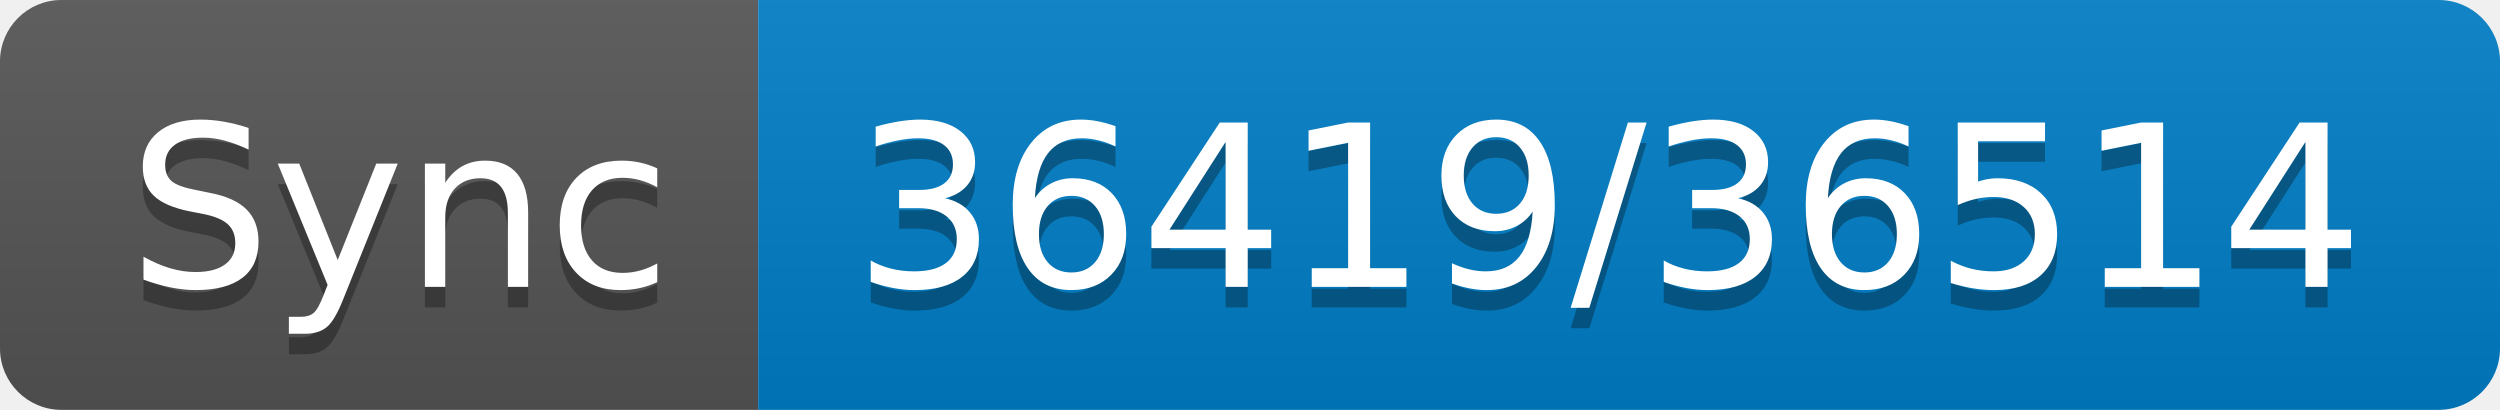
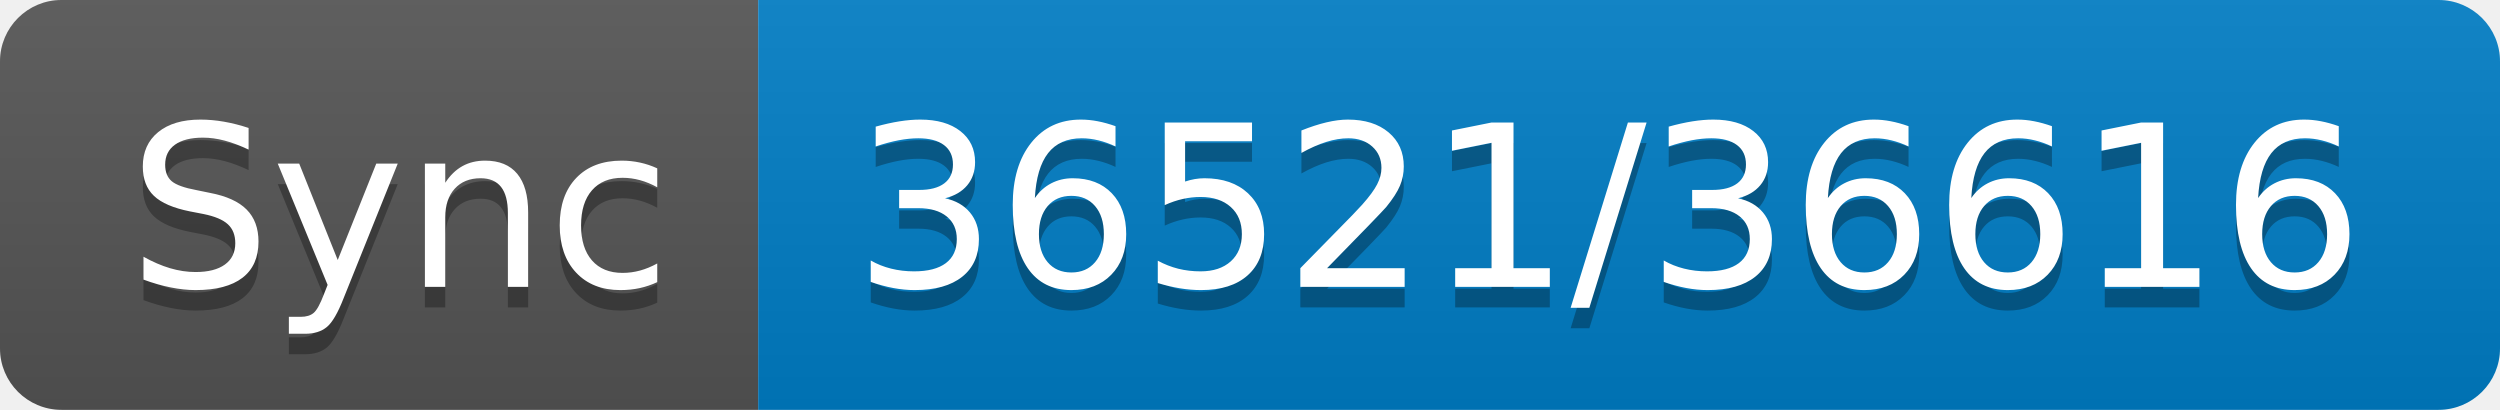
- <svg xmlns="http://www.w3.org/2000/svg" width="122" height="20" role="img" aria-label="Sync: 36419/36514">
+ <svg xmlns="http://www.w3.org/2000/svg" width="122" height="20" role="img" aria-label="Sync: 36521/36616">
  <linearGradient id="s" x2="0" y2="100%">
    <stop offset="0" stop-color="#bbb" stop-opacity=".1" />
    <stop offset="1" stop-opacity=".1" />
  </linearGradient>
  <clipPath id="r">
    <rect width="122" height="20" rx="3" fill="#fff" />
  </clipPath>
  <g clip-path="url(#r)">
    <rect width="37" height="20" fill="#555" />
    <rect x="37" width="85" height="20" fill="#007ec6" />
    <rect width="122" height="20" fill="url(#s)" />
  </g>
  <g fill="#fff" text-anchor="middle" font-family="Verdana,Geneva,DejaVu Sans,sans-serif" text-rendering="geometricPrecision" font-size="110">
    <text aria-hidden="true" x="195" y="150" fill="#010101" fill-opacity=".3" transform="scale(.1)" textLength="270">Sync</text>
    <text x="195" y="140" transform="scale(.1)" fill="#fff" textLength="270">Sync</text>
-     <text aria-hidden="true" x="785" y="150" fill="#010101" fill-opacity=".3" transform="scale(.1)" textLength="750">36419/36514</text>
-     <text x="785" y="140" transform="scale(.1)" fill="#fff" textLength="750">36419/36514</text>
+     <text aria-hidden="true" x="785" y="150" fill="#010101" fill-opacity=".3" transform="scale(.1)" textLength="750">36521/36616</text>
+     <text x="785" y="140" transform="scale(.1)" fill="#fff" textLength="750">36521/36616</text>
  </g>
</svg>
